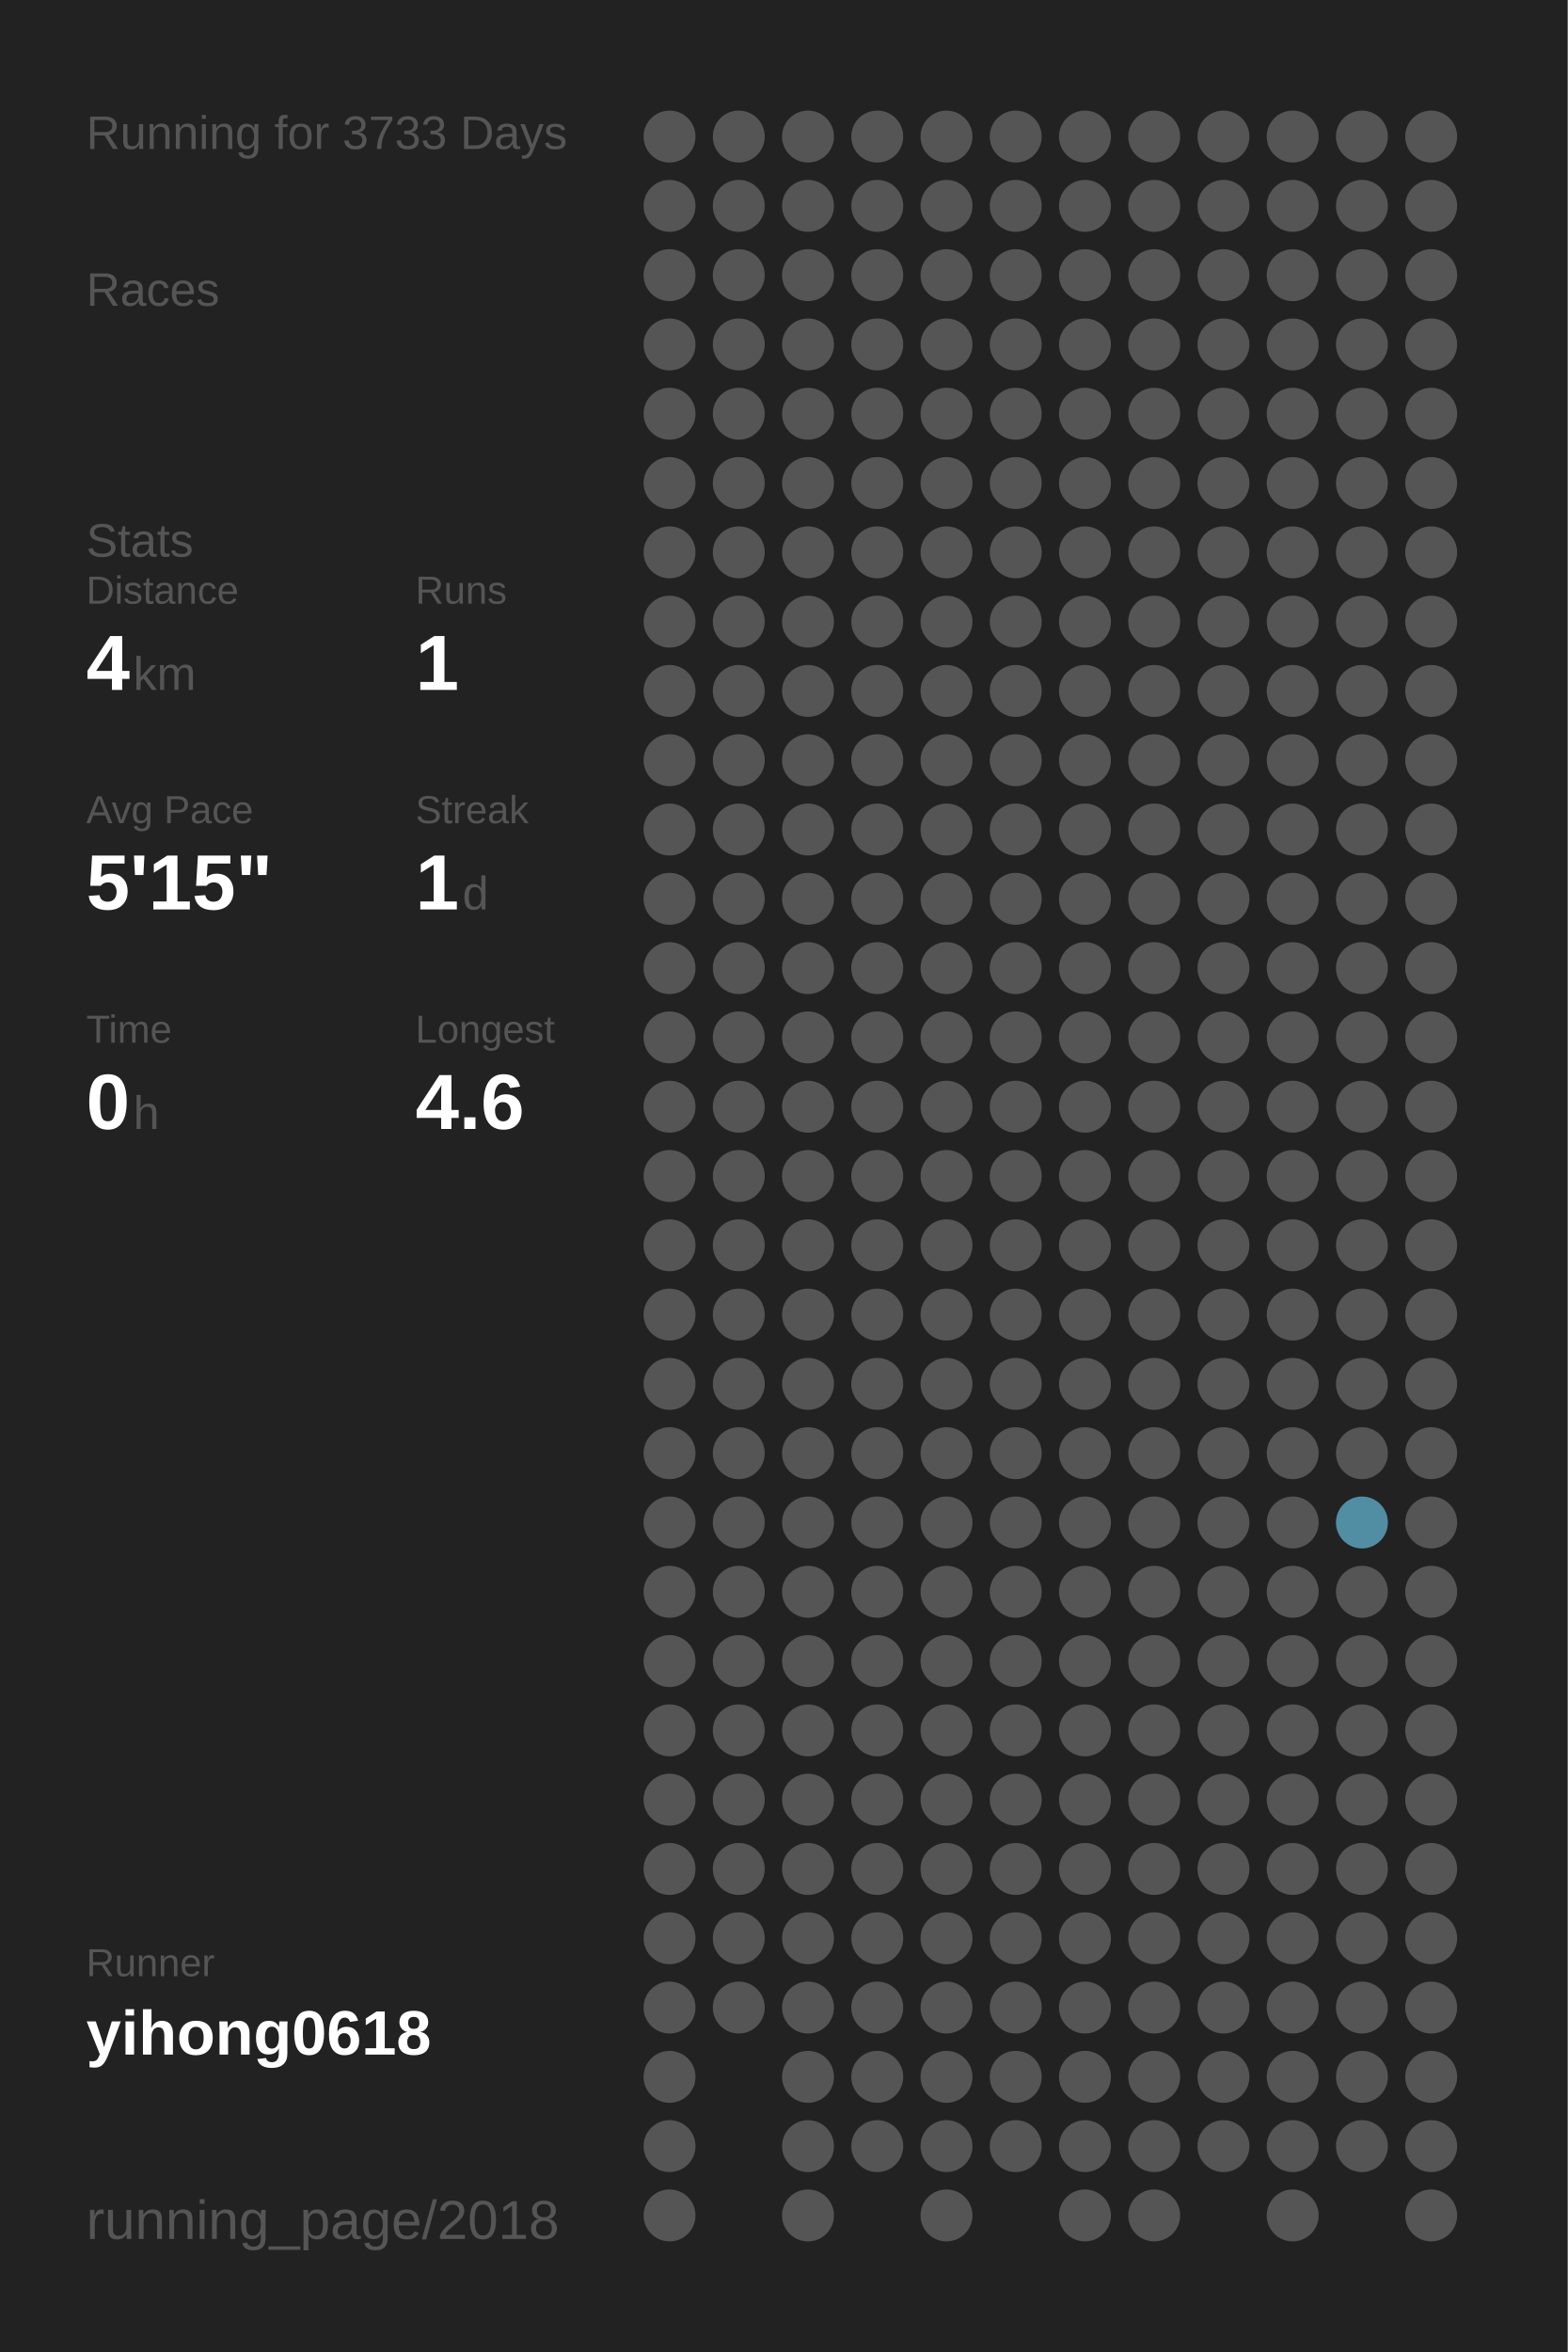
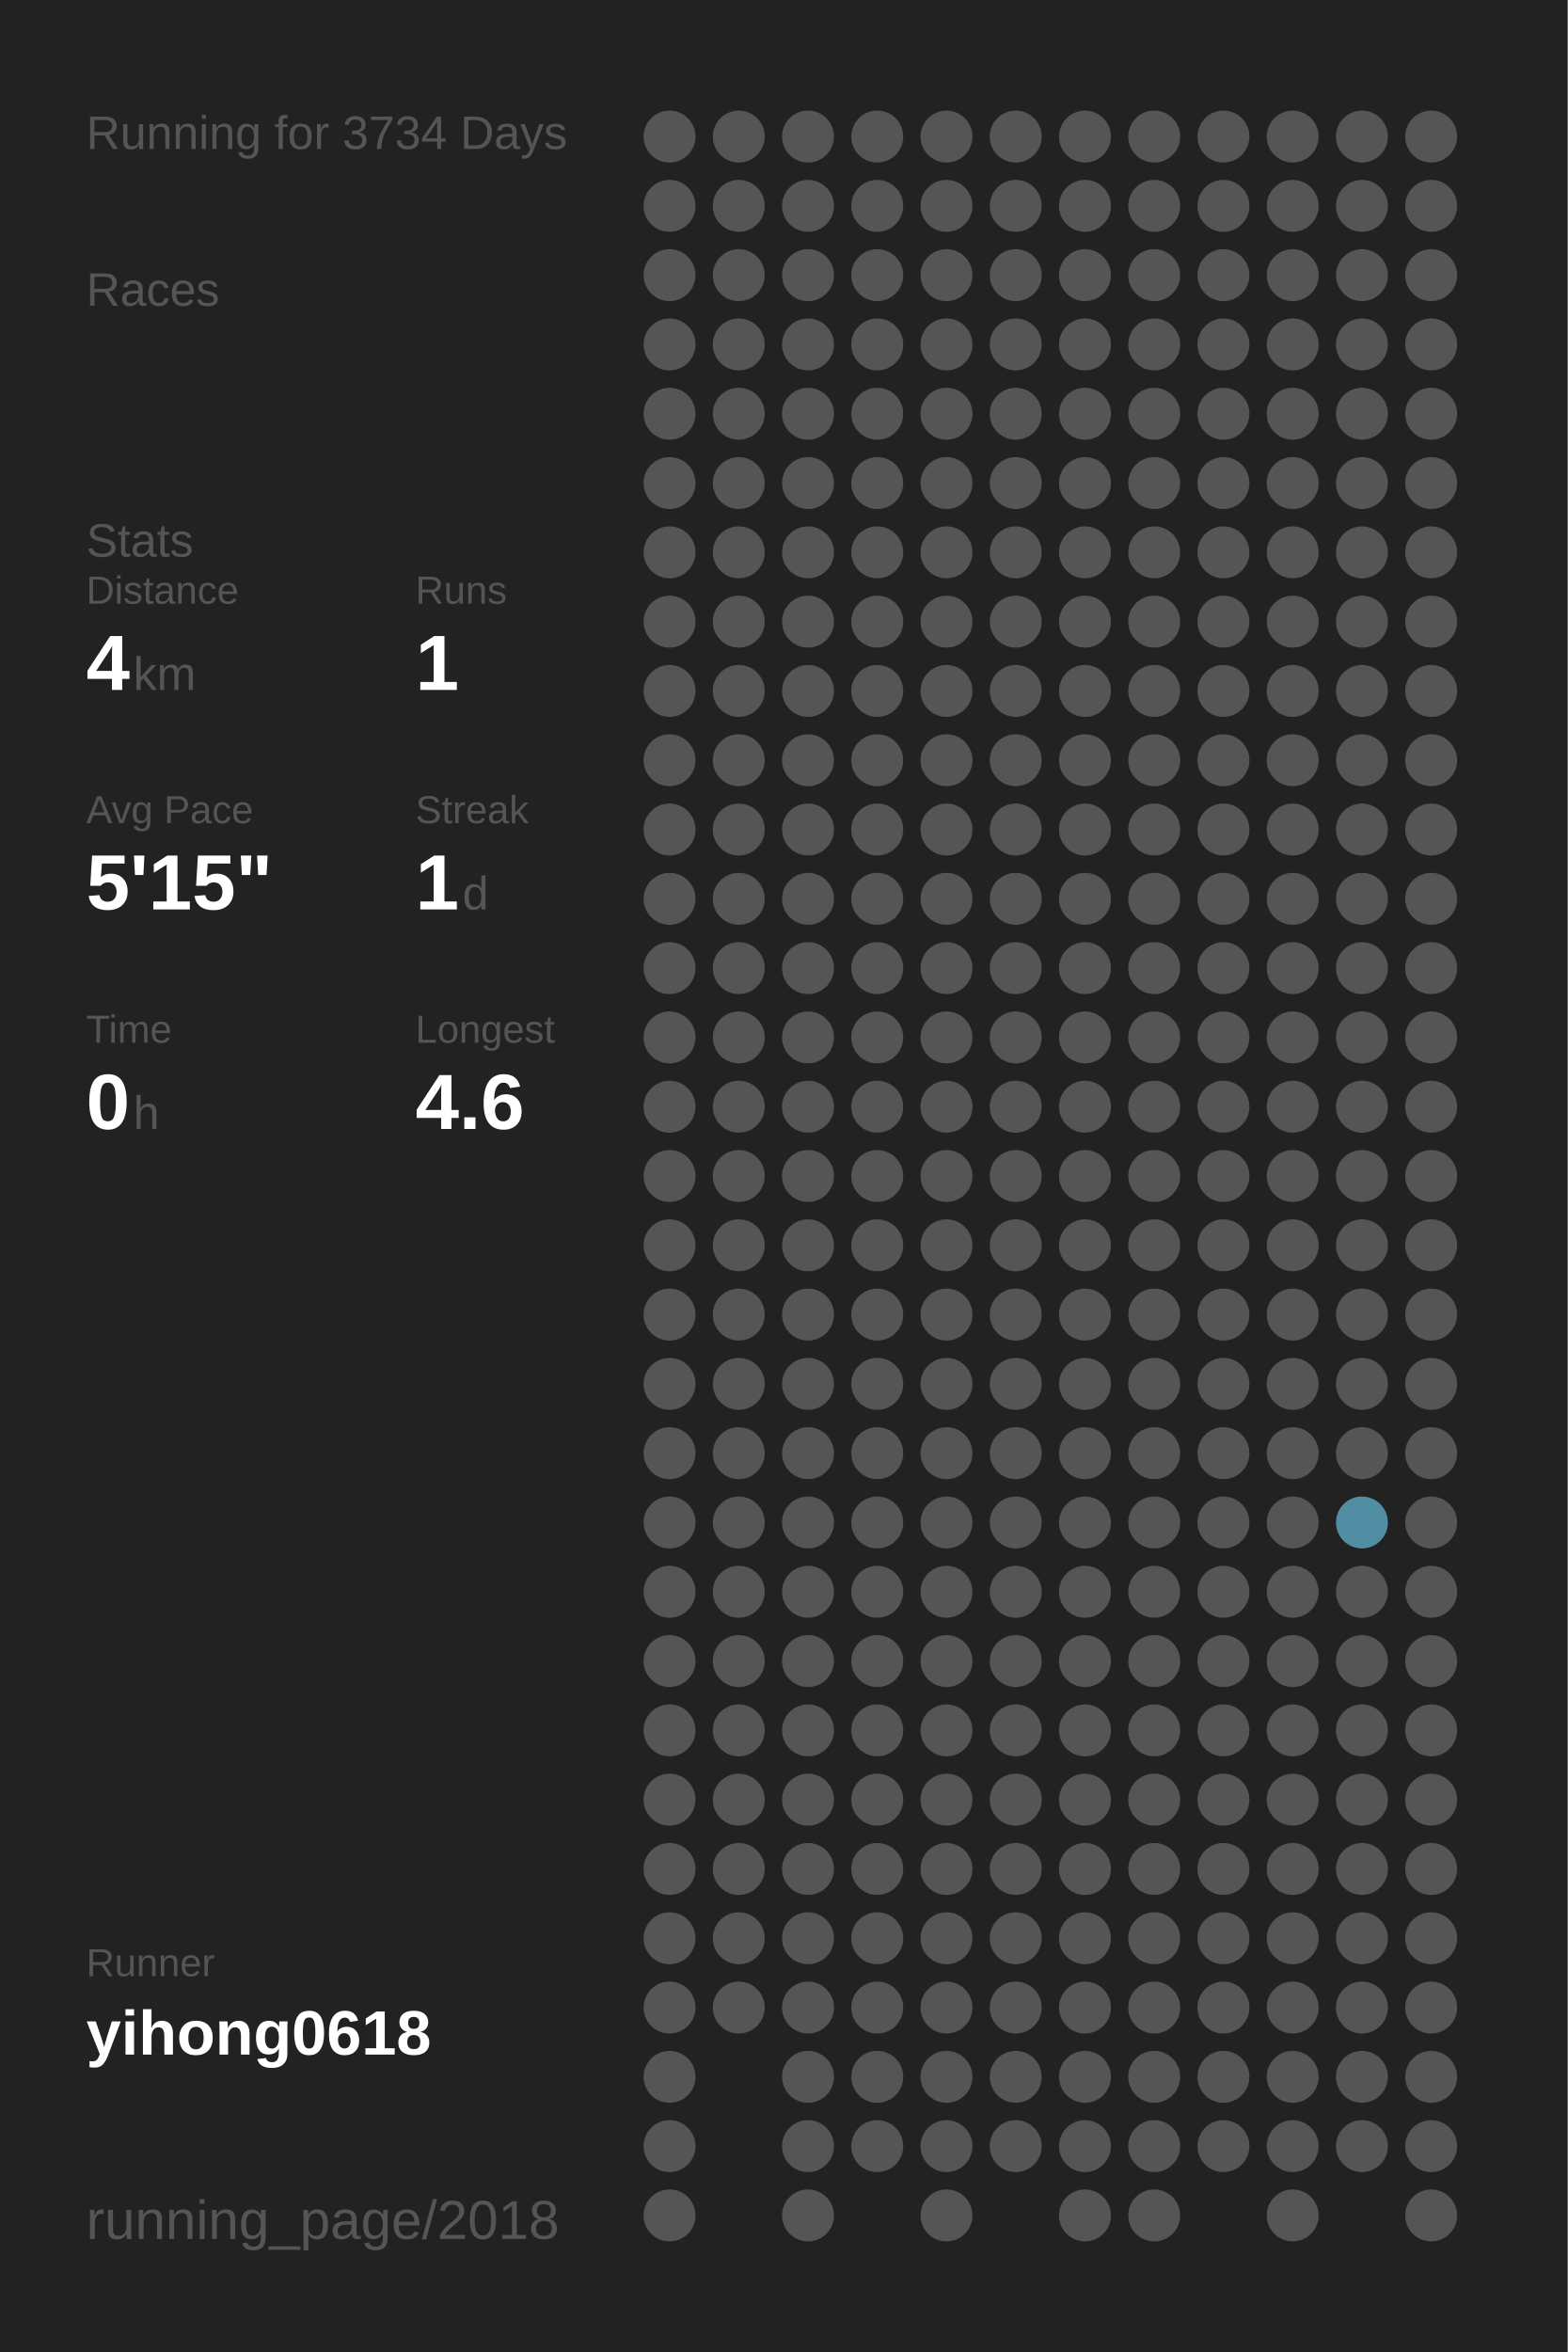
<svg xmlns="http://www.w3.org/2000/svg" baseProfile="full" height="300mm" version="1.1" viewBox="0,0,200,300" width="200mm">
  <defs />
  <rect fill="#222222" height="300" width="200" x="0" y="0" />
-   <text fill="#555555" style="font-size:6px; font-family:Arial;" x="11" y="19">Running for 3733 Days</text>
+   <text fill="#555555" style="font-size:6px; font-family:Arial;" x="11" y="19">Running for 3734 Days</text>
  <text fill="#555555" style="font-size:6px; font-family:Arial;" x="11" y="39">Races</text>
  <text fill="#555555" style="font-size:6px; font-family:Arial;" x="11" y="71">Stats</text>
  <text fill="#555555" style="font-size:5px; font-family:Arial;" x="11" y="77">Distance</text>
  <text fill="#FFFFFF" style="font-size:10px; font-family:Arial; font-weight:bold;" x="11" y="88">4</text>
  <text fill="#555555" style="font-size:6px; font-family:Arial;" x="17" y="88">km</text>
  <text fill="#555555" style="font-size:5px; font-family:Arial;" x="53" y="77">Runs</text>
  <text fill="#FFFFFF" style="font-size:10px; font-family:Arial; font-weight:bold;" x="53" y="88">1</text>
  <text fill="#555555" style="font-size:5px; font-family:Arial;" x="11" y="105">Avg Pace</text>
  <text fill="#FFFFFF" style="font-size:10px; font-family:Arial; font-weight:bold;" x="11" y="116">5'15"</text>
  <text fill="#555555" style="font-size:5px; font-family:Arial;" x="53" y="105">Streak</text>
  <text fill="#FFFFFF" style="font-size:10px; font-family:Arial; font-weight:bold;" x="53" y="116">1</text>
  <text fill="#555555" style="font-size:6px; font-family:Arial;" x="59" y="116">d</text>
  <text fill="#555555" style="font-size:5px; font-family:Arial;" x="11" y="133">Time</text>
  <text fill="#FFFFFF" style="font-size:10px; font-family:Arial; font-weight:bold;" x="11" y="144">0</text>
  <text fill="#555555" style="font-size:6px; font-family:Arial;" x="17" y="144">h</text>
  <text fill="#555555" style="font-size:5px; font-family:Arial;" x="53" y="133">Longest</text>
  <text fill="#FFFFFF" style="font-size:10px; font-family:Arial; font-weight:bold;" x="53" y="144">4.6</text>
  <text fill="#555555" style="font-size:5px; font-family:Arial;" x="11" y="252.065">Runner</text>
  <text fill="#FFFFFF" style="font-size:8px; font-family:Arial; font-weight:bold;" x="11" y="262.065">yihong0618</text>
  <text fill="#555555" style="font-size:7px; font-family:Arial;" x="11" y="285.581">running_page/2018</text>
  <circle cx="85.417" cy="17.419" fill="#555555" r="3.312" />
  <circle cx="85.417" cy="26.258" fill="#555555" r="3.312" />
  <circle cx="85.417" cy="35.097" fill="#555555" r="3.312" />
  <circle cx="85.417" cy="43.935" fill="#555555" r="3.312" />
  <circle cx="85.417" cy="52.774" fill="#555555" r="3.312" />
  <circle cx="85.417" cy="61.613" fill="#555555" r="3.312" />
  <circle cx="85.417" cy="70.452" fill="#555555" r="3.312" />
  <circle cx="85.417" cy="79.29" fill="#555555" r="3.312" />
  <circle cx="85.417" cy="88.129" fill="#555555" r="3.312" />
  <circle cx="85.417" cy="96.968" fill="#555555" r="3.312" />
  <circle cx="85.417" cy="105.806" fill="#555555" r="3.312" />
  <circle cx="85.417" cy="114.645" fill="#555555" r="3.312" />
  <circle cx="85.417" cy="123.484" fill="#555555" r="3.312" />
  <circle cx="85.417" cy="132.323" fill="#555555" r="3.312" />
  <circle cx="85.417" cy="141.161" fill="#555555" r="3.312" />
  <circle cx="85.417" cy="150" fill="#555555" r="3.312" />
  <circle cx="85.417" cy="158.839" fill="#555555" r="3.312" />
  <circle cx="85.417" cy="167.677" fill="#555555" r="3.312" />
  <circle cx="85.417" cy="176.516" fill="#555555" r="3.312" />
  <circle cx="85.417" cy="185.355" fill="#555555" r="3.312" />
  <circle cx="85.417" cy="194.194" fill="#555555" r="3.312" />
  <circle cx="85.417" cy="203.032" fill="#555555" r="3.312" />
  <circle cx="85.417" cy="211.871" fill="#555555" r="3.312" />
  <circle cx="85.417" cy="220.71" fill="#555555" r="3.312" />
  <circle cx="85.417" cy="229.548" fill="#555555" r="3.312" />
  <circle cx="85.417" cy="238.387" fill="#555555" r="3.312" />
  <circle cx="85.417" cy="247.226" fill="#555555" r="3.312" />
  <circle cx="85.417" cy="256.065" fill="#555555" r="3.312" />
  <circle cx="85.417" cy="264.903" fill="#555555" r="3.312" />
  <circle cx="85.417" cy="273.742" fill="#555555" r="3.312" />
  <circle cx="85.417" cy="282.581" fill="#555555" r="3.312" />
  <circle cx="94.25" cy="17.419" fill="#555555" r="3.312" />
  <circle cx="94.25" cy="26.258" fill="#555555" r="3.312" />
  <circle cx="94.25" cy="35.097" fill="#555555" r="3.312" />
  <circle cx="94.25" cy="43.935" fill="#555555" r="3.312" />
  <circle cx="94.25" cy="52.774" fill="#555555" r="3.312" />
  <circle cx="94.25" cy="61.613" fill="#555555" r="3.312" />
  <circle cx="94.25" cy="70.452" fill="#555555" r="3.312" />
  <circle cx="94.25" cy="79.29" fill="#555555" r="3.312" />
  <circle cx="94.25" cy="88.129" fill="#555555" r="3.312" />
  <circle cx="94.25" cy="96.968" fill="#555555" r="3.312" />
  <circle cx="94.25" cy="105.806" fill="#555555" r="3.312" />
  <circle cx="94.25" cy="114.645" fill="#555555" r="3.312" />
  <circle cx="94.25" cy="123.484" fill="#555555" r="3.312" />
  <circle cx="94.25" cy="132.323" fill="#555555" r="3.312" />
  <circle cx="94.25" cy="141.161" fill="#555555" r="3.312" />
  <circle cx="94.25" cy="150" fill="#555555" r="3.312" />
  <circle cx="94.25" cy="158.839" fill="#555555" r="3.312" />
  <circle cx="94.25" cy="167.677" fill="#555555" r="3.312" />
  <circle cx="94.25" cy="176.516" fill="#555555" r="3.312" />
  <circle cx="94.25" cy="185.355" fill="#555555" r="3.312" />
  <circle cx="94.25" cy="194.194" fill="#555555" r="3.312" />
  <circle cx="94.25" cy="203.032" fill="#555555" r="3.312" />
  <circle cx="94.25" cy="211.871" fill="#555555" r="3.312" />
  <circle cx="94.25" cy="220.71" fill="#555555" r="3.312" />
  <circle cx="94.25" cy="229.548" fill="#555555" r="3.312" />
  <circle cx="94.25" cy="238.387" fill="#555555" r="3.312" />
  <circle cx="94.25" cy="247.226" fill="#555555" r="3.312" />
  <circle cx="94.25" cy="256.065" fill="#555555" r="3.312" />
  <circle cx="103.083" cy="17.419" fill="#555555" r="3.312" />
  <circle cx="103.083" cy="26.258" fill="#555555" r="3.312" />
  <circle cx="103.083" cy="35.097" fill="#555555" r="3.312" />
  <circle cx="103.083" cy="43.935" fill="#555555" r="3.312" />
  <circle cx="103.083" cy="52.774" fill="#555555" r="3.312" />
  <circle cx="103.083" cy="61.613" fill="#555555" r="3.312" />
  <circle cx="103.083" cy="70.452" fill="#555555" r="3.312" />
  <circle cx="103.083" cy="79.29" fill="#555555" r="3.312" />
  <circle cx="103.083" cy="88.129" fill="#555555" r="3.312" />
  <circle cx="103.083" cy="96.968" fill="#555555" r="3.312" />
  <circle cx="103.083" cy="105.806" fill="#555555" r="3.312" />
  <circle cx="103.083" cy="114.645" fill="#555555" r="3.312" />
  <circle cx="103.083" cy="123.484" fill="#555555" r="3.312" />
  <circle cx="103.083" cy="132.323" fill="#555555" r="3.312" />
  <circle cx="103.083" cy="141.161" fill="#555555" r="3.312" />
  <circle cx="103.083" cy="150" fill="#555555" r="3.312" />
  <circle cx="103.083" cy="158.839" fill="#555555" r="3.312" />
  <circle cx="103.083" cy="167.677" fill="#555555" r="3.312" />
  <circle cx="103.083" cy="176.516" fill="#555555" r="3.312" />
  <circle cx="103.083" cy="185.355" fill="#555555" r="3.312" />
  <circle cx="103.083" cy="194.194" fill="#555555" r="3.312" />
  <circle cx="103.083" cy="203.032" fill="#555555" r="3.312" />
  <circle cx="103.083" cy="211.871" fill="#555555" r="3.312" />
  <circle cx="103.083" cy="220.71" fill="#555555" r="3.312" />
  <circle cx="103.083" cy="229.548" fill="#555555" r="3.312" />
  <circle cx="103.083" cy="238.387" fill="#555555" r="3.312" />
  <circle cx="103.083" cy="247.226" fill="#555555" r="3.312" />
  <circle cx="103.083" cy="256.065" fill="#555555" r="3.312" />
  <circle cx="103.083" cy="264.903" fill="#555555" r="3.312" />
  <circle cx="103.083" cy="273.742" fill="#555555" r="3.312" />
  <circle cx="103.083" cy="282.581" fill="#555555" r="3.312" />
  <circle cx="111.917" cy="17.419" fill="#555555" r="3.312" />
  <circle cx="111.917" cy="26.258" fill="#555555" r="3.312" />
  <circle cx="111.917" cy="35.097" fill="#555555" r="3.312" />
  <circle cx="111.917" cy="43.935" fill="#555555" r="3.312" />
  <circle cx="111.917" cy="52.774" fill="#555555" r="3.312" />
  <circle cx="111.917" cy="61.613" fill="#555555" r="3.312" />
  <circle cx="111.917" cy="70.452" fill="#555555" r="3.312" />
  <circle cx="111.917" cy="79.29" fill="#555555" r="3.312" />
  <circle cx="111.917" cy="88.129" fill="#555555" r="3.312" />
  <circle cx="111.917" cy="96.968" fill="#555555" r="3.312" />
  <circle cx="111.917" cy="105.806" fill="#555555" r="3.312" />
  <circle cx="111.917" cy="114.645" fill="#555555" r="3.312" />
  <circle cx="111.917" cy="123.484" fill="#555555" r="3.312" />
  <circle cx="111.917" cy="132.323" fill="#555555" r="3.312" />
  <circle cx="111.917" cy="141.161" fill="#555555" r="3.312" />
  <circle cx="111.917" cy="150" fill="#555555" r="3.312" />
  <circle cx="111.917" cy="158.839" fill="#555555" r="3.312" />
  <circle cx="111.917" cy="167.677" fill="#555555" r="3.312" />
  <circle cx="111.917" cy="176.516" fill="#555555" r="3.312" />
  <circle cx="111.917" cy="185.355" fill="#555555" r="3.312" />
  <circle cx="111.917" cy="194.194" fill="#555555" r="3.312" />
  <circle cx="111.917" cy="203.032" fill="#555555" r="3.312" />
  <circle cx="111.917" cy="211.871" fill="#555555" r="3.312" />
  <circle cx="111.917" cy="220.71" fill="#555555" r="3.312" />
  <circle cx="111.917" cy="229.548" fill="#555555" r="3.312" />
  <circle cx="111.917" cy="238.387" fill="#555555" r="3.312" />
  <circle cx="111.917" cy="247.226" fill="#555555" r="3.312" />
  <circle cx="111.917" cy="256.065" fill="#555555" r="3.312" />
  <circle cx="111.917" cy="264.903" fill="#555555" r="3.312" />
  <circle cx="111.917" cy="273.742" fill="#555555" r="3.312" />
  <circle cx="120.75" cy="17.419" fill="#555555" r="3.312" />
  <circle cx="120.75" cy="26.258" fill="#555555" r="3.312" />
  <circle cx="120.75" cy="35.097" fill="#555555" r="3.312" />
  <circle cx="120.75" cy="43.935" fill="#555555" r="3.312" />
  <circle cx="120.75" cy="52.774" fill="#555555" r="3.312" />
  <circle cx="120.75" cy="61.613" fill="#555555" r="3.312" />
  <circle cx="120.75" cy="70.452" fill="#555555" r="3.312" />
  <circle cx="120.75" cy="79.29" fill="#555555" r="3.312" />
  <circle cx="120.75" cy="88.129" fill="#555555" r="3.312" />
  <circle cx="120.75" cy="96.968" fill="#555555" r="3.312" />
  <circle cx="120.75" cy="105.806" fill="#555555" r="3.312" />
  <circle cx="120.75" cy="114.645" fill="#555555" r="3.312" />
  <circle cx="120.75" cy="123.484" fill="#555555" r="3.312" />
  <circle cx="120.75" cy="132.323" fill="#555555" r="3.312" />
  <circle cx="120.75" cy="141.161" fill="#555555" r="3.312" />
  <circle cx="120.75" cy="150" fill="#555555" r="3.312" />
  <circle cx="120.75" cy="158.839" fill="#555555" r="3.312" />
  <circle cx="120.75" cy="167.677" fill="#555555" r="3.312" />
  <circle cx="120.75" cy="176.516" fill="#555555" r="3.312" />
  <circle cx="120.75" cy="185.355" fill="#555555" r="3.312" />
  <circle cx="120.75" cy="194.194" fill="#555555" r="3.312" />
  <circle cx="120.75" cy="203.032" fill="#555555" r="3.312" />
  <circle cx="120.75" cy="211.871" fill="#555555" r="3.312" />
  <circle cx="120.75" cy="220.71" fill="#555555" r="3.312" />
  <circle cx="120.75" cy="229.548" fill="#555555" r="3.312" />
  <circle cx="120.75" cy="238.387" fill="#555555" r="3.312" />
  <circle cx="120.75" cy="247.226" fill="#555555" r="3.312" />
  <circle cx="120.75" cy="256.065" fill="#555555" r="3.312" />
  <circle cx="120.75" cy="264.903" fill="#555555" r="3.312" />
  <circle cx="120.75" cy="273.742" fill="#555555" r="3.312" />
  <circle cx="120.75" cy="282.581" fill="#555555" r="3.312" />
  <circle cx="129.583" cy="17.419" fill="#555555" r="3.312" />
  <circle cx="129.583" cy="26.258" fill="#555555" r="3.312" />
  <circle cx="129.583" cy="35.097" fill="#555555" r="3.312" />
  <circle cx="129.583" cy="43.935" fill="#555555" r="3.312" />
  <circle cx="129.583" cy="52.774" fill="#555555" r="3.312" />
  <circle cx="129.583" cy="61.613" fill="#555555" r="3.312" />
  <circle cx="129.583" cy="70.452" fill="#555555" r="3.312" />
  <circle cx="129.583" cy="79.29" fill="#555555" r="3.312" />
  <circle cx="129.583" cy="88.129" fill="#555555" r="3.312" />
  <circle cx="129.583" cy="96.968" fill="#555555" r="3.312" />
  <circle cx="129.583" cy="105.806" fill="#555555" r="3.312" />
  <circle cx="129.583" cy="114.645" fill="#555555" r="3.312" />
  <circle cx="129.583" cy="123.484" fill="#555555" r="3.312" />
  <circle cx="129.583" cy="132.323" fill="#555555" r="3.312" />
  <circle cx="129.583" cy="141.161" fill="#555555" r="3.312" />
  <circle cx="129.583" cy="150" fill="#555555" r="3.312" />
  <circle cx="129.583" cy="158.839" fill="#555555" r="3.312" />
  <circle cx="129.583" cy="167.677" fill="#555555" r="3.312" />
  <circle cx="129.583" cy="176.516" fill="#555555" r="3.312" />
  <circle cx="129.583" cy="185.355" fill="#555555" r="3.312" />
  <circle cx="129.583" cy="194.194" fill="#555555" r="3.312" />
  <circle cx="129.583" cy="203.032" fill="#555555" r="3.312" />
  <circle cx="129.583" cy="211.871" fill="#555555" r="3.312" />
  <circle cx="129.583" cy="220.71" fill="#555555" r="3.312" />
  <circle cx="129.583" cy="229.548" fill="#555555" r="3.312" />
  <circle cx="129.583" cy="238.387" fill="#555555" r="3.312" />
  <circle cx="129.583" cy="247.226" fill="#555555" r="3.312" />
  <circle cx="129.583" cy="256.065" fill="#555555" r="3.312" />
  <circle cx="129.583" cy="264.903" fill="#555555" r="3.312" />
  <circle cx="129.583" cy="273.742" fill="#555555" r="3.312" />
  <circle cx="138.417" cy="17.419" fill="#555555" r="3.312" />
  <circle cx="138.417" cy="26.258" fill="#555555" r="3.312" />
  <circle cx="138.417" cy="35.097" fill="#555555" r="3.312" />
  <circle cx="138.417" cy="43.935" fill="#555555" r="3.312" />
  <circle cx="138.417" cy="52.774" fill="#555555" r="3.312" />
  <circle cx="138.417" cy="61.613" fill="#555555" r="3.312" />
  <circle cx="138.417" cy="70.452" fill="#555555" r="3.312" />
  <circle cx="138.417" cy="79.29" fill="#555555" r="3.312" />
  <circle cx="138.417" cy="88.129" fill="#555555" r="3.312" />
  <circle cx="138.417" cy="96.968" fill="#555555" r="3.312" />
  <circle cx="138.417" cy="105.806" fill="#555555" r="3.312" />
  <circle cx="138.417" cy="114.645" fill="#555555" r="3.312" />
  <circle cx="138.417" cy="123.484" fill="#555555" r="3.312" />
  <circle cx="138.417" cy="132.323" fill="#555555" r="3.312" />
  <circle cx="138.417" cy="141.161" fill="#555555" r="3.312" />
  <circle cx="138.417" cy="150" fill="#555555" r="3.312" />
  <circle cx="138.417" cy="158.839" fill="#555555" r="3.312" />
  <circle cx="138.417" cy="167.677" fill="#555555" r="3.312" />
  <circle cx="138.417" cy="176.516" fill="#555555" r="3.312" />
  <circle cx="138.417" cy="185.355" fill="#555555" r="3.312" />
  <circle cx="138.417" cy="194.194" fill="#555555" r="3.312" />
  <circle cx="138.417" cy="203.032" fill="#555555" r="3.312" />
  <circle cx="138.417" cy="211.871" fill="#555555" r="3.312" />
  <circle cx="138.417" cy="220.71" fill="#555555" r="3.312" />
  <circle cx="138.417" cy="229.548" fill="#555555" r="3.312" />
  <circle cx="138.417" cy="238.387" fill="#555555" r="3.312" />
  <circle cx="138.417" cy="247.226" fill="#555555" r="3.312" />
  <circle cx="138.417" cy="256.065" fill="#555555" r="3.312" />
  <circle cx="138.417" cy="264.903" fill="#555555" r="3.312" />
  <circle cx="138.417" cy="273.742" fill="#555555" r="3.312" />
  <circle cx="138.417" cy="282.581" fill="#555555" r="3.312" />
  <circle cx="147.25" cy="17.419" fill="#555555" r="3.312" />
  <circle cx="147.25" cy="26.258" fill="#555555" r="3.312" />
  <circle cx="147.25" cy="35.097" fill="#555555" r="3.312" />
  <circle cx="147.25" cy="43.935" fill="#555555" r="3.312" />
  <circle cx="147.25" cy="52.774" fill="#555555" r="3.312" />
  <circle cx="147.25" cy="61.613" fill="#555555" r="3.312" />
  <circle cx="147.25" cy="70.452" fill="#555555" r="3.312" />
  <circle cx="147.25" cy="79.29" fill="#555555" r="3.312" />
  <circle cx="147.25" cy="88.129" fill="#555555" r="3.312" />
  <circle cx="147.25" cy="96.968" fill="#555555" r="3.312" />
  <circle cx="147.25" cy="105.806" fill="#555555" r="3.312" />
  <circle cx="147.25" cy="114.645" fill="#555555" r="3.312" />
  <circle cx="147.25" cy="123.484" fill="#555555" r="3.312" />
  <circle cx="147.25" cy="132.323" fill="#555555" r="3.312" />
  <circle cx="147.25" cy="141.161" fill="#555555" r="3.312" />
  <circle cx="147.25" cy="150" fill="#555555" r="3.312" />
  <circle cx="147.25" cy="158.839" fill="#555555" r="3.312" />
  <circle cx="147.25" cy="167.677" fill="#555555" r="3.312" />
  <circle cx="147.25" cy="176.516" fill="#555555" r="3.312" />
  <circle cx="147.25" cy="185.355" fill="#555555" r="3.312" />
  <circle cx="147.25" cy="194.194" fill="#555555" r="3.312" />
  <circle cx="147.25" cy="203.032" fill="#555555" r="3.312" />
  <circle cx="147.25" cy="211.871" fill="#555555" r="3.312" />
  <circle cx="147.25" cy="220.71" fill="#555555" r="3.312" />
  <circle cx="147.25" cy="229.548" fill="#555555" r="3.312" />
  <circle cx="147.25" cy="238.387" fill="#555555" r="3.312" />
  <circle cx="147.25" cy="247.226" fill="#555555" r="3.312" />
  <circle cx="147.25" cy="256.065" fill="#555555" r="3.312" />
  <circle cx="147.25" cy="264.903" fill="#555555" r="3.312" />
  <circle cx="147.25" cy="273.742" fill="#555555" r="3.312" />
  <circle cx="147.25" cy="282.581" fill="#555555" r="3.312" />
  <circle cx="156.083" cy="17.419" fill="#555555" r="3.312" />
  <circle cx="156.083" cy="26.258" fill="#555555" r="3.312" />
  <circle cx="156.083" cy="35.097" fill="#555555" r="3.312" />
  <circle cx="156.083" cy="43.935" fill="#555555" r="3.312" />
  <circle cx="156.083" cy="52.774" fill="#555555" r="3.312" />
  <circle cx="156.083" cy="61.613" fill="#555555" r="3.312" />
  <circle cx="156.083" cy="70.452" fill="#555555" r="3.312" />
  <circle cx="156.083" cy="79.29" fill="#555555" r="3.312" />
  <circle cx="156.083" cy="88.129" fill="#555555" r="3.312" />
  <circle cx="156.083" cy="96.968" fill="#555555" r="3.312" />
  <circle cx="156.083" cy="105.806" fill="#555555" r="3.312" />
  <circle cx="156.083" cy="114.645" fill="#555555" r="3.312" />
  <circle cx="156.083" cy="123.484" fill="#555555" r="3.312" />
  <circle cx="156.083" cy="132.323" fill="#555555" r="3.312" />
  <circle cx="156.083" cy="141.161" fill="#555555" r="3.312" />
  <circle cx="156.083" cy="150" fill="#555555" r="3.312" />
  <circle cx="156.083" cy="158.839" fill="#555555" r="3.312" />
  <circle cx="156.083" cy="167.677" fill="#555555" r="3.312" />
  <circle cx="156.083" cy="176.516" fill="#555555" r="3.312" />
  <circle cx="156.083" cy="185.355" fill="#555555" r="3.312" />
  <circle cx="156.083" cy="194.194" fill="#555555" r="3.312" />
  <circle cx="156.083" cy="203.032" fill="#555555" r="3.312" />
  <circle cx="156.083" cy="211.871" fill="#555555" r="3.312" />
  <circle cx="156.083" cy="220.71" fill="#555555" r="3.312" />
  <circle cx="156.083" cy="229.548" fill="#555555" r="3.312" />
  <circle cx="156.083" cy="238.387" fill="#555555" r="3.312" />
  <circle cx="156.083" cy="247.226" fill="#555555" r="3.312" />
  <circle cx="156.083" cy="256.065" fill="#555555" r="3.312" />
  <circle cx="156.083" cy="264.903" fill="#555555" r="3.312" />
  <circle cx="156.083" cy="273.742" fill="#555555" r="3.312" />
  <circle cx="164.917" cy="17.419" fill="#555555" r="3.312" />
  <circle cx="164.917" cy="26.258" fill="#555555" r="3.312" />
  <circle cx="164.917" cy="35.097" fill="#555555" r="3.312" />
  <circle cx="164.917" cy="43.935" fill="#555555" r="3.312" />
  <circle cx="164.917" cy="52.774" fill="#555555" r="3.312" />
  <circle cx="164.917" cy="61.613" fill="#555555" r="3.312" />
  <circle cx="164.917" cy="70.452" fill="#555555" r="3.312" />
  <circle cx="164.917" cy="79.29" fill="#555555" r="3.312" />
  <circle cx="164.917" cy="88.129" fill="#555555" r="3.312" />
  <circle cx="164.917" cy="96.968" fill="#555555" r="3.312" />
  <circle cx="164.917" cy="105.806" fill="#555555" r="3.312" />
  <circle cx="164.917" cy="114.645" fill="#555555" r="3.312" />
  <circle cx="164.917" cy="123.484" fill="#555555" r="3.312" />
  <circle cx="164.917" cy="132.323" fill="#555555" r="3.312" />
  <circle cx="164.917" cy="141.161" fill="#555555" r="3.312" />
  <circle cx="164.917" cy="150" fill="#555555" r="3.312" />
  <circle cx="164.917" cy="158.839" fill="#555555" r="3.312" />
  <circle cx="164.917" cy="167.677" fill="#555555" r="3.312" />
  <circle cx="164.917" cy="176.516" fill="#555555" r="3.312" />
  <circle cx="164.917" cy="185.355" fill="#555555" r="3.312" />
  <circle cx="164.917" cy="194.194" fill="#555555" r="3.312" />
  <circle cx="164.917" cy="203.032" fill="#555555" r="3.312" />
  <circle cx="164.917" cy="211.871" fill="#555555" r="3.312" />
  <circle cx="164.917" cy="220.71" fill="#555555" r="3.312" />
  <circle cx="164.917" cy="229.548" fill="#555555" r="3.312" />
  <circle cx="164.917" cy="238.387" fill="#555555" r="3.312" />
  <circle cx="164.917" cy="247.226" fill="#555555" r="3.312" />
  <circle cx="164.917" cy="256.065" fill="#555555" r="3.312" />
  <circle cx="164.917" cy="264.903" fill="#555555" r="3.312" />
  <circle cx="164.917" cy="273.742" fill="#555555" r="3.312" />
  <circle cx="164.917" cy="282.581" fill="#555555" r="3.312" />
  <circle cx="173.75" cy="17.419" fill="#555555" r="3.312" />
  <circle cx="173.75" cy="26.258" fill="#555555" r="3.312" />
  <circle cx="173.75" cy="35.097" fill="#555555" r="3.312" />
  <circle cx="173.75" cy="43.935" fill="#555555" r="3.312" />
  <circle cx="173.75" cy="52.774" fill="#555555" r="3.312" />
  <circle cx="173.75" cy="61.613" fill="#555555" r="3.312" />
  <circle cx="173.75" cy="70.452" fill="#555555" r="3.312" />
  <circle cx="173.75" cy="79.29" fill="#555555" r="3.312" />
  <circle cx="173.75" cy="88.129" fill="#555555" r="3.312" />
  <circle cx="173.75" cy="96.968" fill="#555555" r="3.312" />
  <circle cx="173.75" cy="105.806" fill="#555555" r="3.312" />
  <circle cx="173.75" cy="114.645" fill="#555555" r="3.312" />
  <circle cx="173.75" cy="123.484" fill="#555555" r="3.312" />
  <circle cx="173.75" cy="132.323" fill="#555555" r="3.312" />
  <circle cx="173.75" cy="141.161" fill="#555555" r="3.312" />
  <circle cx="173.75" cy="150" fill="#555555" r="3.312" />
  <circle cx="173.75" cy="158.839" fill="#555555" r="3.312" />
  <circle cx="173.75" cy="167.677" fill="#555555" r="3.312" />
  <circle cx="173.75" cy="176.516" fill="#555555" r="3.312" />
  <circle cx="173.75" cy="185.355" fill="#555555" r="3.312" />
  <circle cx="173.75" cy="194.194" fill="#518ea3" r="3.312" />
  <circle cx="173.75" cy="203.032" fill="#555555" r="3.312" />
  <circle cx="173.75" cy="211.871" fill="#555555" r="3.312" />
  <circle cx="173.75" cy="220.71" fill="#555555" r="3.312" />
  <circle cx="173.75" cy="229.548" fill="#555555" r="3.312" />
  <circle cx="173.75" cy="238.387" fill="#555555" r="3.312" />
  <circle cx="173.75" cy="247.226" fill="#555555" r="3.312" />
  <circle cx="173.75" cy="256.065" fill="#555555" r="3.312" />
  <circle cx="173.75" cy="264.903" fill="#555555" r="3.312" />
  <circle cx="173.75" cy="273.742" fill="#555555" r="3.312" />
  <circle cx="182.583" cy="17.419" fill="#555555" r="3.312" />
  <circle cx="182.583" cy="26.258" fill="#555555" r="3.312" />
  <circle cx="182.583" cy="35.097" fill="#555555" r="3.312" />
  <circle cx="182.583" cy="43.935" fill="#555555" r="3.312" />
  <circle cx="182.583" cy="52.774" fill="#555555" r="3.312" />
  <circle cx="182.583" cy="61.613" fill="#555555" r="3.312" />
  <circle cx="182.583" cy="70.452" fill="#555555" r="3.312" />
  <circle cx="182.583" cy="79.29" fill="#555555" r="3.312" />
  <circle cx="182.583" cy="88.129" fill="#555555" r="3.312" />
  <circle cx="182.583" cy="96.968" fill="#555555" r="3.312" />
  <circle cx="182.583" cy="105.806" fill="#555555" r="3.312" />
  <circle cx="182.583" cy="114.645" fill="#555555" r="3.312" />
  <circle cx="182.583" cy="123.484" fill="#555555" r="3.312" />
  <circle cx="182.583" cy="132.323" fill="#555555" r="3.312" />
  <circle cx="182.583" cy="141.161" fill="#555555" r="3.312" />
  <circle cx="182.583" cy="150" fill="#555555" r="3.312" />
  <circle cx="182.583" cy="158.839" fill="#555555" r="3.312" />
  <circle cx="182.583" cy="167.677" fill="#555555" r="3.312" />
  <circle cx="182.583" cy="176.516" fill="#555555" r="3.312" />
  <circle cx="182.583" cy="185.355" fill="#555555" r="3.312" />
  <circle cx="182.583" cy="194.194" fill="#555555" r="3.312" />
  <circle cx="182.583" cy="203.032" fill="#555555" r="3.312" />
  <circle cx="182.583" cy="211.871" fill="#555555" r="3.312" />
  <circle cx="182.583" cy="220.71" fill="#555555" r="3.312" />
  <circle cx="182.583" cy="229.548" fill="#555555" r="3.312" />
  <circle cx="182.583" cy="238.387" fill="#555555" r="3.312" />
  <circle cx="182.583" cy="247.226" fill="#555555" r="3.312" />
  <circle cx="182.583" cy="256.065" fill="#555555" r="3.312" />
  <circle cx="182.583" cy="264.903" fill="#555555" r="3.312" />
  <circle cx="182.583" cy="273.742" fill="#555555" r="3.312" />
  <circle cx="182.583" cy="282.581" fill="#555555" r="3.312" />
</svg>
